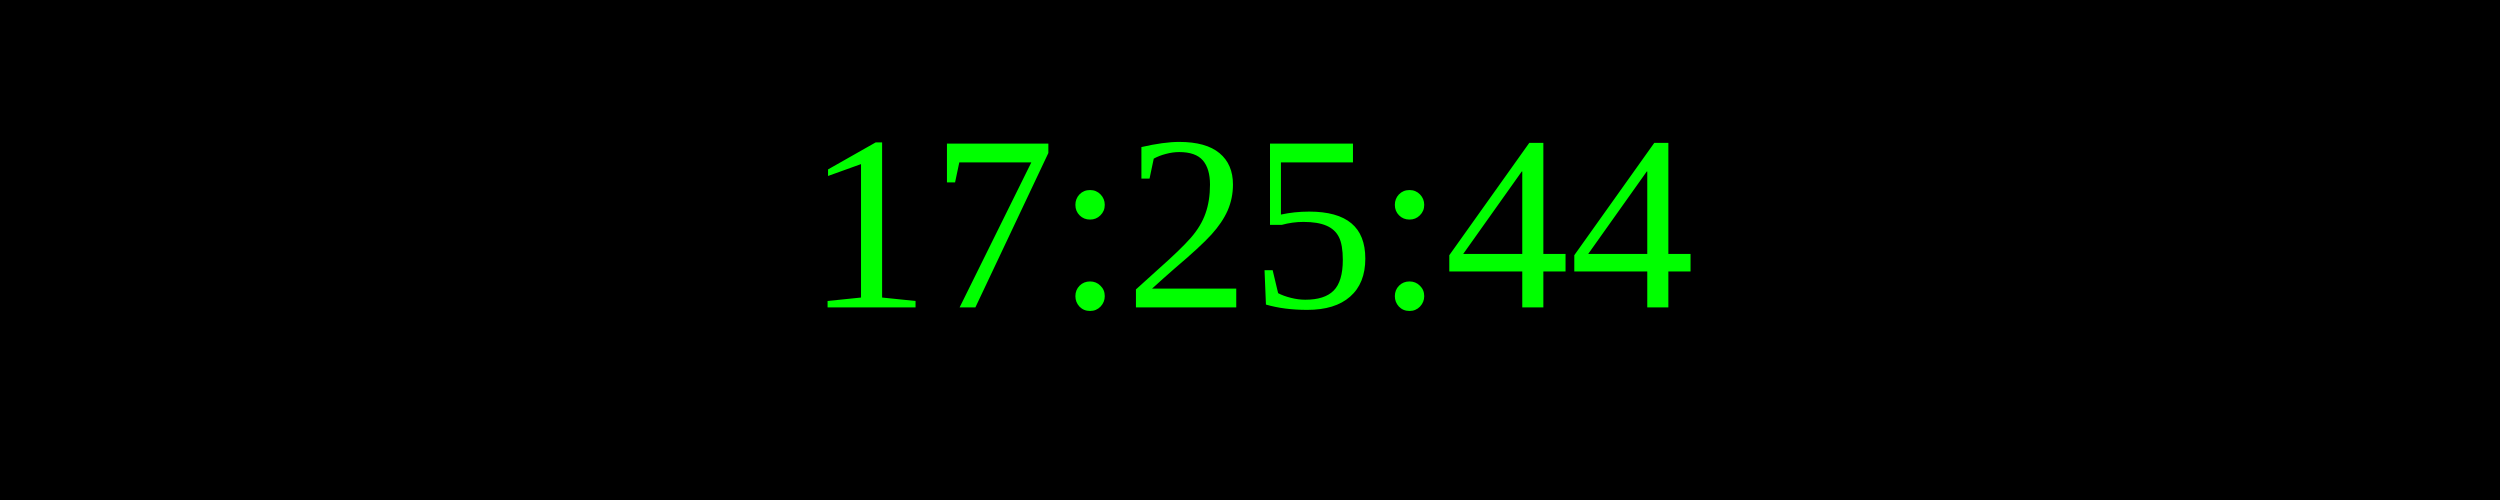
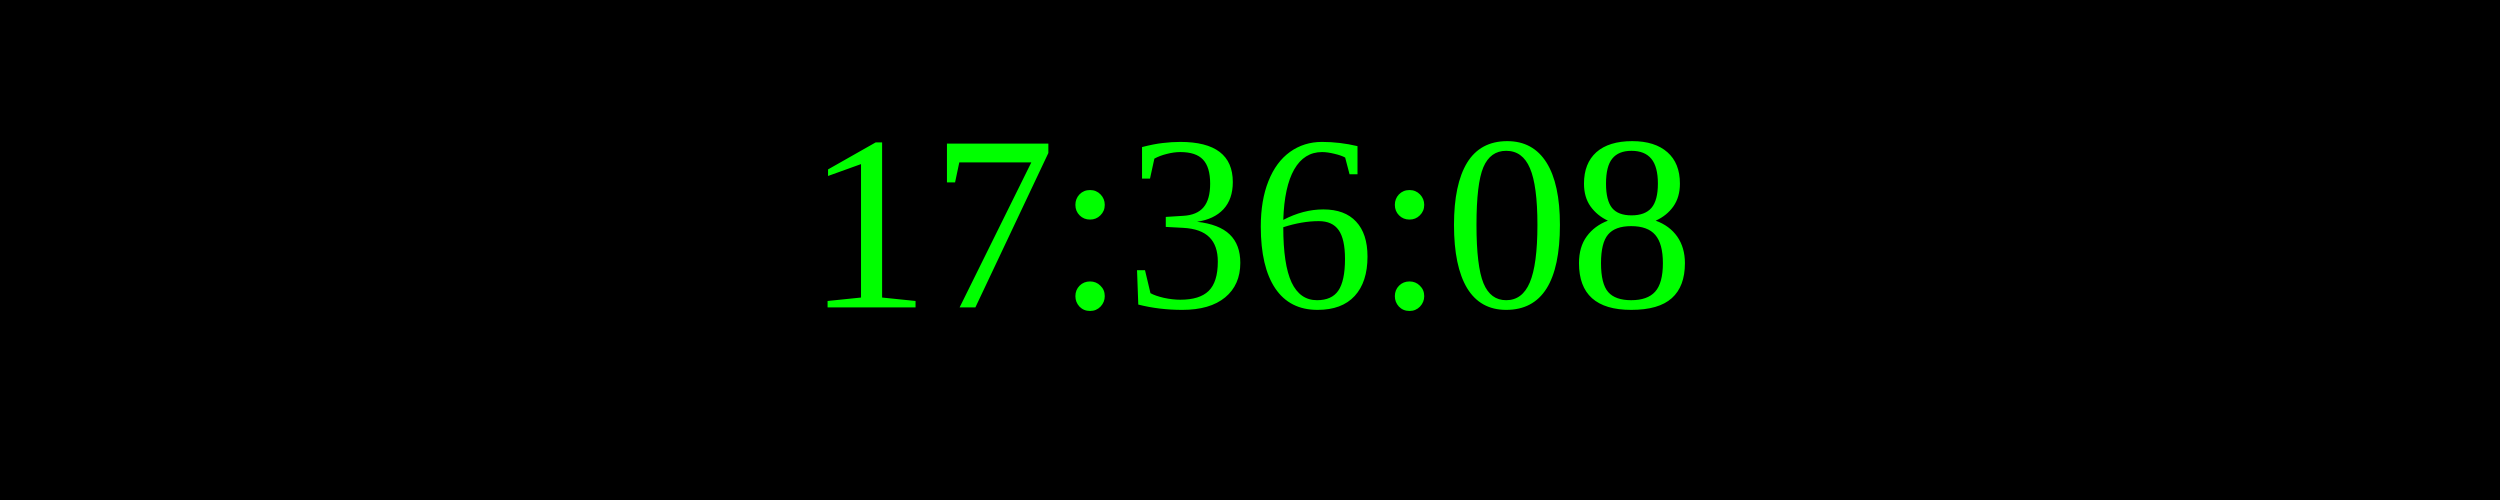
<svg xmlns="http://www.w3.org/2000/svg" width="250" height="50">
  <rect width="100%" height="100%" fill="black" />
  <text x="50%" y="50%" font-size="25" fill="lime" text-anchor="middle" dominant-baseline="middle">
- 17:25:44
+ 17:36:08
</text>
</svg>
